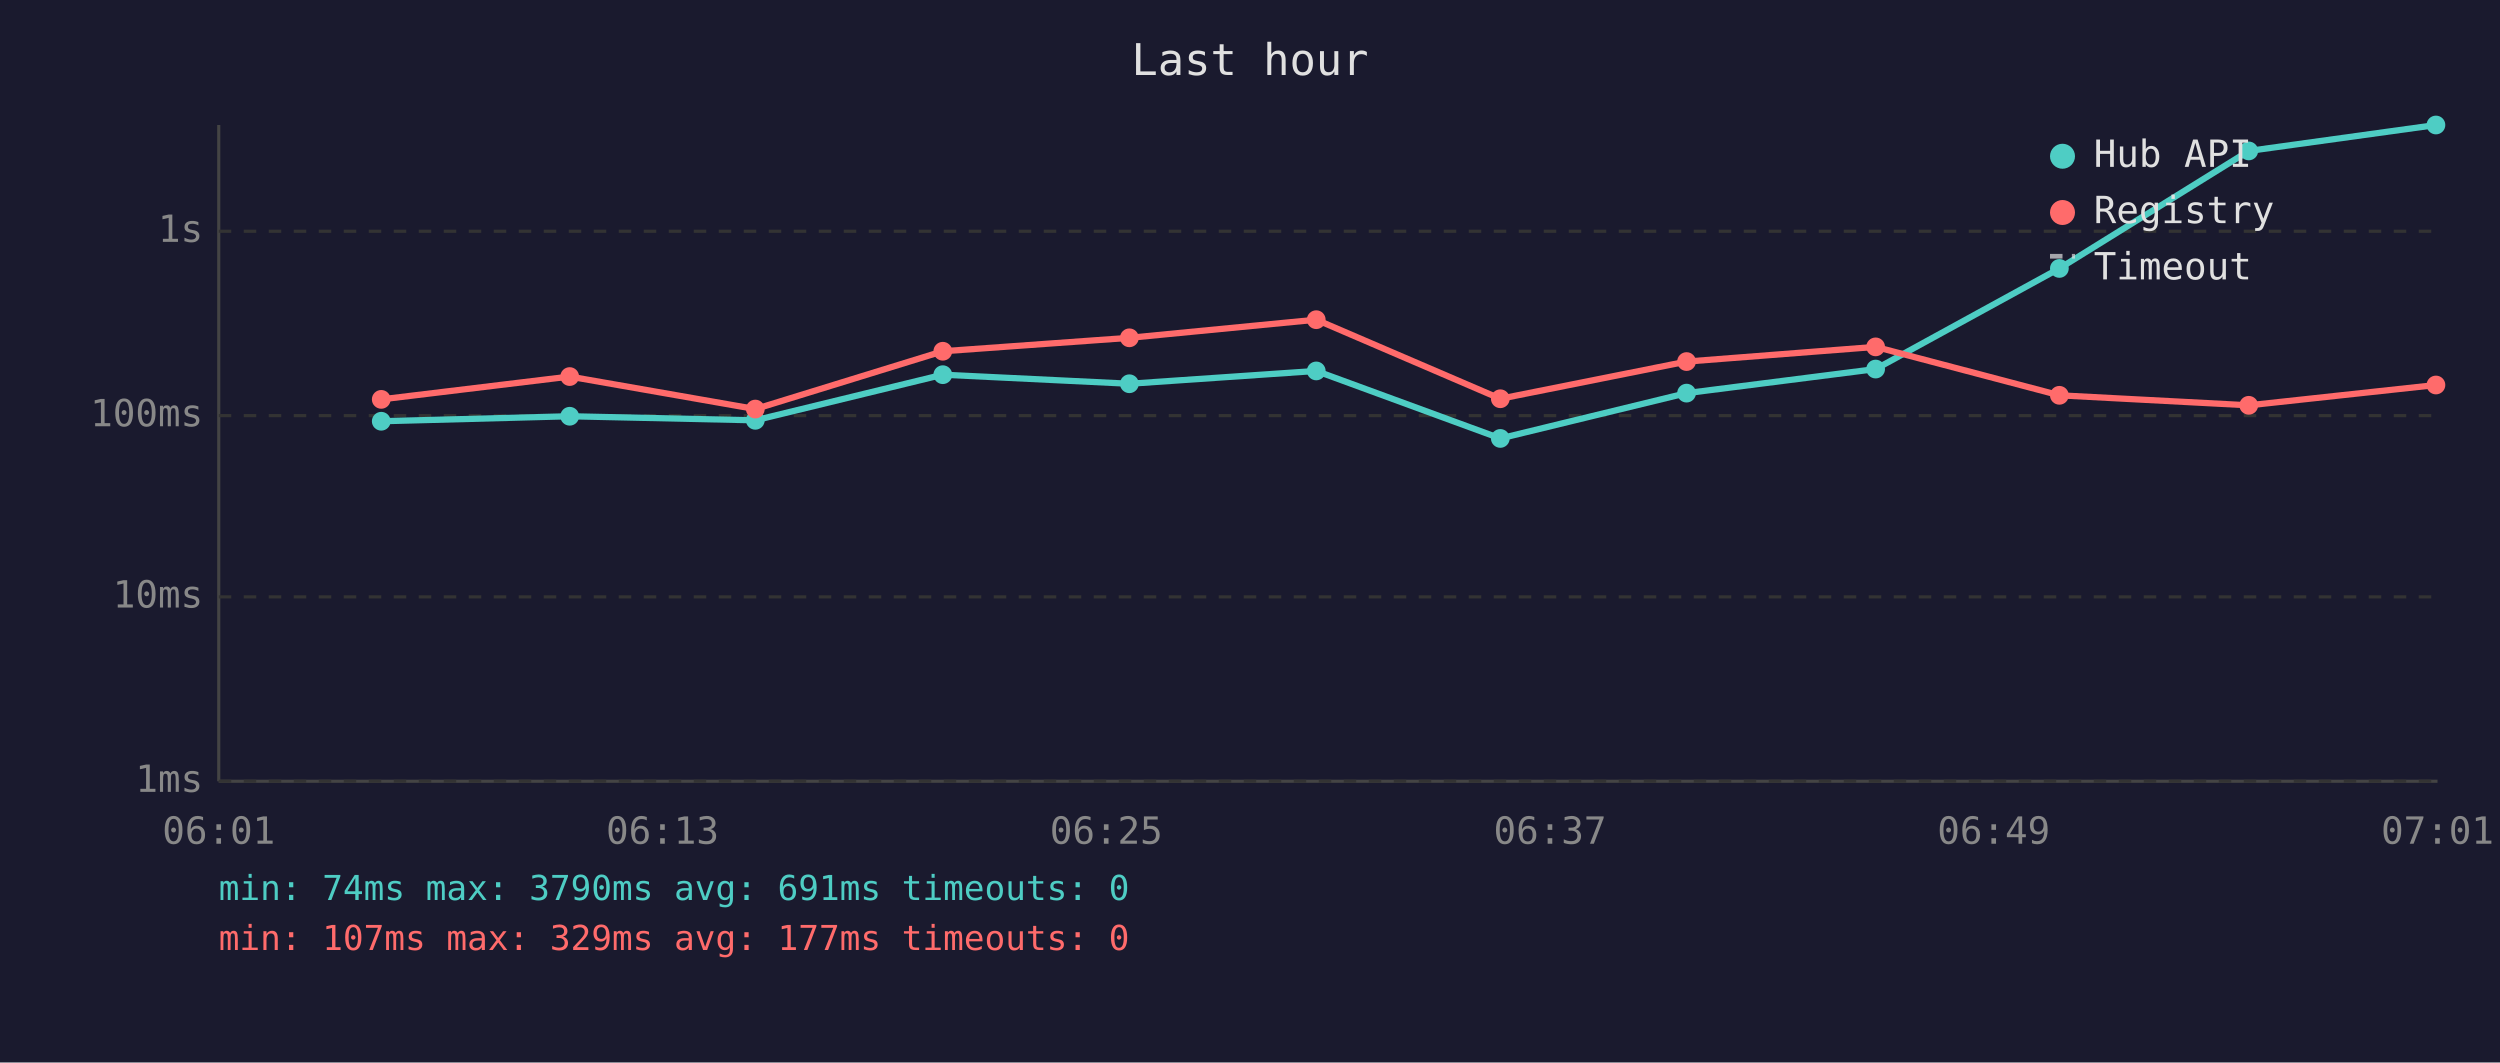
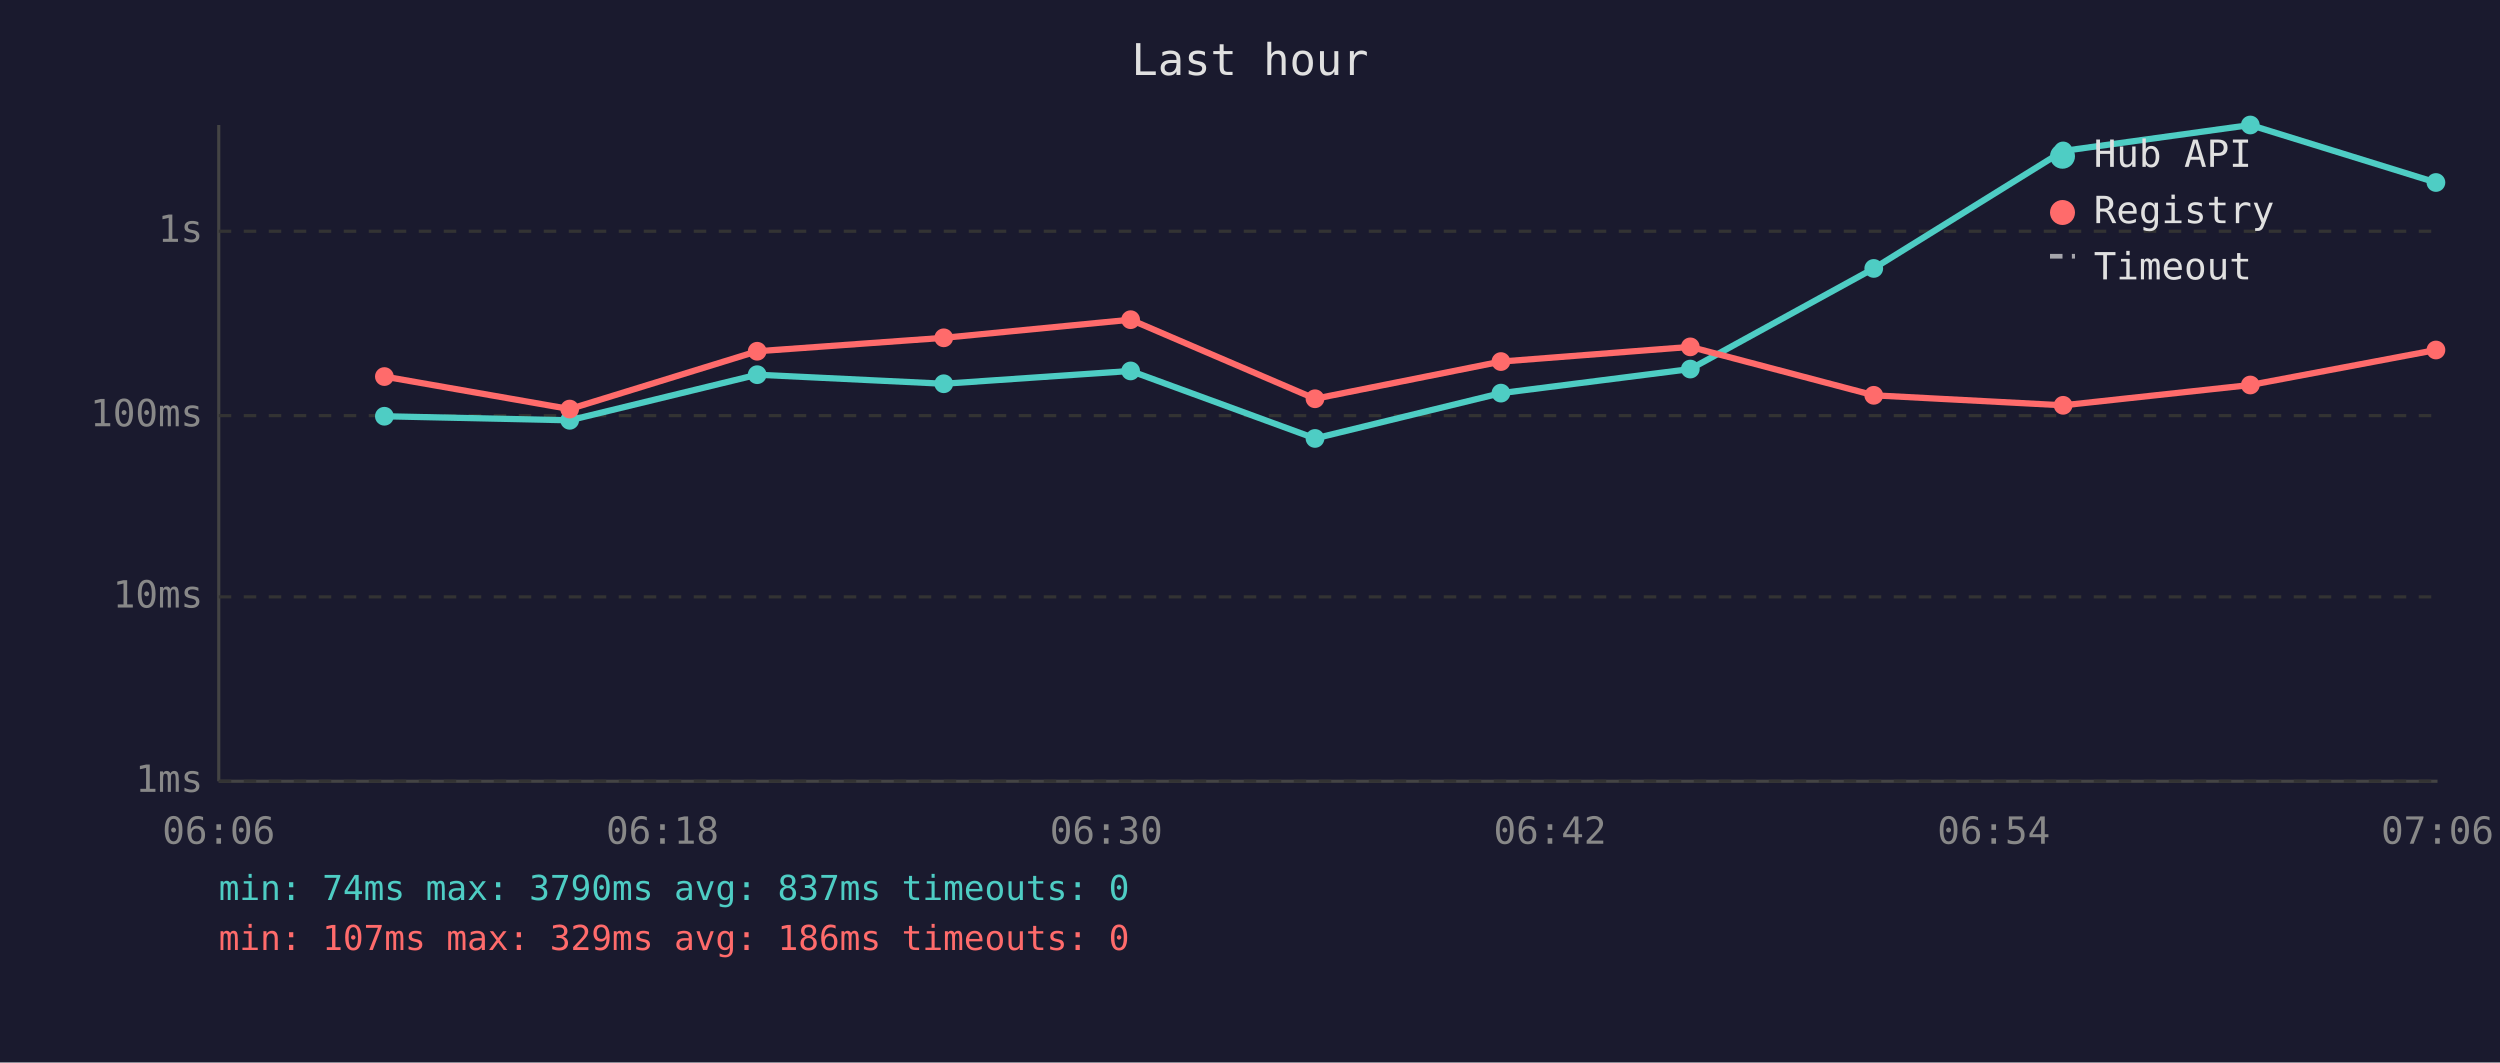
<svg xmlns="http://www.w3.org/2000/svg" viewBox="0 0 800 340" font-family="monospace" font-size="12">
  <rect width="800" height="340" fill="#1a1a2e" />
  <text x="400" y="24" fill="#e0e0e0" font-size="14" text-anchor="middle">Last hour</text>
  <line x1="70" y1="40" x2="70" y2="250" stroke="#444" stroke-width="1" />
  <line x1="70" y1="250" x2="780" y2="250" stroke="#444" stroke-width="1" />
  <line x1="70" y1="250" x2="780" y2="250" stroke="#333" stroke-width="1" stroke-dasharray="4" />
  <text x="65" y="250" fill="#888" text-anchor="end" dominant-baseline="middle">1ms</text>
  <line x1="70" y1="191" x2="780" y2="191" stroke="#333" stroke-width="1" stroke-dasharray="4" />
  <text x="65" y="191" fill="#888" text-anchor="end" dominant-baseline="middle">10ms</text>
  <line x1="70" y1="133" x2="780" y2="133" stroke="#333" stroke-width="1" stroke-dasharray="4" />
  <text x="65" y="133" fill="#888" text-anchor="end" dominant-baseline="middle">100ms</text>
  <line x1="70" y1="74" x2="780" y2="74" stroke="#333" stroke-width="1" stroke-dasharray="4" />
  <text x="65" y="74" fill="#888" text-anchor="end" dominant-baseline="middle">1s</text>
-   <text x="70" y="270" fill="#888" text-anchor="middle">06:01</text>
-   <text x="212" y="270" fill="#888" text-anchor="middle">06:13</text>
-   <text x="354" y="270" fill="#888" text-anchor="middle">06:25</text>
-   <text x="496" y="270" fill="#888" text-anchor="middle">06:37</text>
-   <text x="638" y="270" fill="#888" text-anchor="middle">06:49</text>
-   <text x="780" y="270" fill="#888" text-anchor="middle">07:01</text>
-   <polyline points="122.0,134.8 182.3,133.2 241.7,134.5 301.7,119.9 361.4,122.8 421.2,118.7 480.1,140.3 539.7,125.8 600.2,118.1 659.0,85.9 719.6,48.3 779.5,40.0" fill="none" stroke="#4ecdc4" stroke-width="2" opacity="1" />
-   <circle cx="122.0" cy="134.8" r="3" fill="#4ecdc4" />
-   <circle cx="182.3" cy="133.2" r="3" fill="#4ecdc4" />
-   <circle cx="241.7" cy="134.5" r="3" fill="#4ecdc4" />
-   <circle cx="301.7" cy="119.9" r="3" fill="#4ecdc4" />
-   <circle cx="361.4" cy="122.8" r="3" fill="#4ecdc4" />
-   <circle cx="421.2" cy="118.7" r="3" fill="#4ecdc4" />
-   <circle cx="480.1" cy="140.3" r="3" fill="#4ecdc4" />
-   <circle cx="539.7" cy="125.8" r="3" fill="#4ecdc4" />
-   <circle cx="600.2" cy="118.1" r="3" fill="#4ecdc4" />
-   <circle cx="659.0" cy="85.9" r="3" fill="#4ecdc4" />
-   <circle cx="719.6" cy="48.3" r="3" fill="#4ecdc4" />
-   <circle cx="779.5" cy="40.0" r="3" fill="#4ecdc4" />
-   <polyline points="122.0,127.8 182.3,120.5 241.7,130.9 301.7,112.4 361.4,108.1 421.2,102.3 480.1,127.6 539.7,115.7 600.2,111.0 659.0,126.5 719.6,129.7 779.5,123.2" fill="none" stroke="#ff6b6b" stroke-width="2" opacity="1" />
-   <circle cx="122.0" cy="127.8" r="3" fill="#ff6b6b" />
-   <circle cx="182.3" cy="120.5" r="3" fill="#ff6b6b" />
-   <circle cx="241.7" cy="130.9" r="3" fill="#ff6b6b" />
-   <circle cx="301.7" cy="112.4" r="3" fill="#ff6b6b" />
-   <circle cx="361.4" cy="108.1" r="3" fill="#ff6b6b" />
-   <circle cx="421.2" cy="102.3" r="3" fill="#ff6b6b" />
-   <circle cx="480.1" cy="127.6" r="3" fill="#ff6b6b" />
-   <circle cx="539.7" cy="115.7" r="3" fill="#ff6b6b" />
-   <circle cx="600.2" cy="111.0" r="3" fill="#ff6b6b" />
-   <circle cx="659.0" cy="126.5" r="3" fill="#ff6b6b" />
-   <circle cx="719.6" cy="129.7" r="3" fill="#ff6b6b" />
-   <circle cx="779.5" cy="123.2" r="3" fill="#ff6b6b" />
+   <text x="70" y="270" fill="#888" text-anchor="middle">06:06</text>
+   <text x="212" y="270" fill="#888" text-anchor="middle">06:18</text>
+   <text x="354" y="270" fill="#888" text-anchor="middle">06:30</text>
+   <text x="496" y="270" fill="#888" text-anchor="middle">06:42</text>
+   <text x="638" y="270" fill="#888" text-anchor="middle">06:54</text>
+   <text x="780" y="270" fill="#888" text-anchor="middle">07:06</text>
+   <polyline points="123.0,133.2 182.3,134.5 242.3,119.9 302.0,122.8 361.8,118.7 420.8,140.3 480.3,125.8 540.9,118.1 599.6,85.9 660.2,48.3 720.1,40.0 779.5,58.4" fill="none" stroke="#4ecdc4" stroke-width="2" opacity="1" />
+   <circle cx="123.0" cy="133.2" r="3" fill="#4ecdc4" />
+   <circle cx="182.3" cy="134.5" r="3" fill="#4ecdc4" />
+   <circle cx="242.3" cy="119.9" r="3" fill="#4ecdc4" />
+   <circle cx="302.0" cy="122.8" r="3" fill="#4ecdc4" />
+   <circle cx="361.8" cy="118.7" r="3" fill="#4ecdc4" />
+   <circle cx="420.8" cy="140.3" r="3" fill="#4ecdc4" />
+   <circle cx="480.3" cy="125.8" r="3" fill="#4ecdc4" />
+   <circle cx="540.9" cy="118.1" r="3" fill="#4ecdc4" />
+   <circle cx="599.6" cy="85.9" r="3" fill="#4ecdc4" />
+   <circle cx="660.2" cy="48.3" r="3" fill="#4ecdc4" />
+   <circle cx="720.1" cy="40.0" r="3" fill="#4ecdc4" />
+   <circle cx="779.5" cy="58.4" r="3" fill="#4ecdc4" />
+   <polyline points="123.0,120.5 182.3,130.9 242.3,112.4 302.0,108.1 361.8,102.3 420.8,127.6 480.3,115.7 540.9,111.0 599.6,126.5 660.2,129.7 720.1,123.2 779.5,112.0" fill="none" stroke="#ff6b6b" stroke-width="2" opacity="1" />
+   <circle cx="123.0" cy="120.5" r="3" fill="#ff6b6b" />
+   <circle cx="182.3" cy="130.9" r="3" fill="#ff6b6b" />
+   <circle cx="242.3" cy="112.4" r="3" fill="#ff6b6b" />
+   <circle cx="302.0" cy="108.1" r="3" fill="#ff6b6b" />
+   <circle cx="361.8" cy="102.3" r="3" fill="#ff6b6b" />
+   <circle cx="420.8" cy="127.6" r="3" fill="#ff6b6b" />
+   <circle cx="480.3" cy="115.7" r="3" fill="#ff6b6b" />
+   <circle cx="540.9" cy="111.0" r="3" fill="#ff6b6b" />
+   <circle cx="599.6" cy="126.5" r="3" fill="#ff6b6b" />
+   <circle cx="660.2" cy="129.7" r="3" fill="#ff6b6b" />
+   <circle cx="720.1" cy="123.2" r="3" fill="#ff6b6b" />
+   <circle cx="779.5" cy="112.0" r="3" fill="#ff6b6b" />
  <circle cx="660" cy="50" r="4" fill="#4ecdc4" />
  <text x="670" y="50" fill="#e0e0e0" dominant-baseline="middle">Hub API</text>
  <circle cx="660" cy="68" r="4" fill="#ff6b6b" />
  <text x="670" y="68" fill="#e0e0e0" dominant-baseline="middle">Registry</text>
  <line x1="656" y1="82" x2="664" y2="82" stroke="#e0e0e0" stroke-width="1.5" stroke-dasharray="4,3" opacity="0.7" />
  <text x="670" y="86" fill="#e0e0e0" dominant-baseline="middle">Timeout</text>
-   <text x="70" y="288" fill="#4ecdc4" font-size="11">min: 74ms  max: 3790ms  avg: 691ms  timeouts: 0</text>
-   <text x="70" y="304" fill="#ff6b6b" font-size="11">min: 107ms  max: 329ms  avg: 177ms  timeouts: 0</text>
+   <text x="70" y="288" fill="#4ecdc4" font-size="11">min: 74ms  max: 3790ms  avg: 837ms  timeouts: 0</text>
+   <text x="70" y="304" fill="#ff6b6b" font-size="11">min: 107ms  max: 329ms  avg: 186ms  timeouts: 0</text>
</svg>
